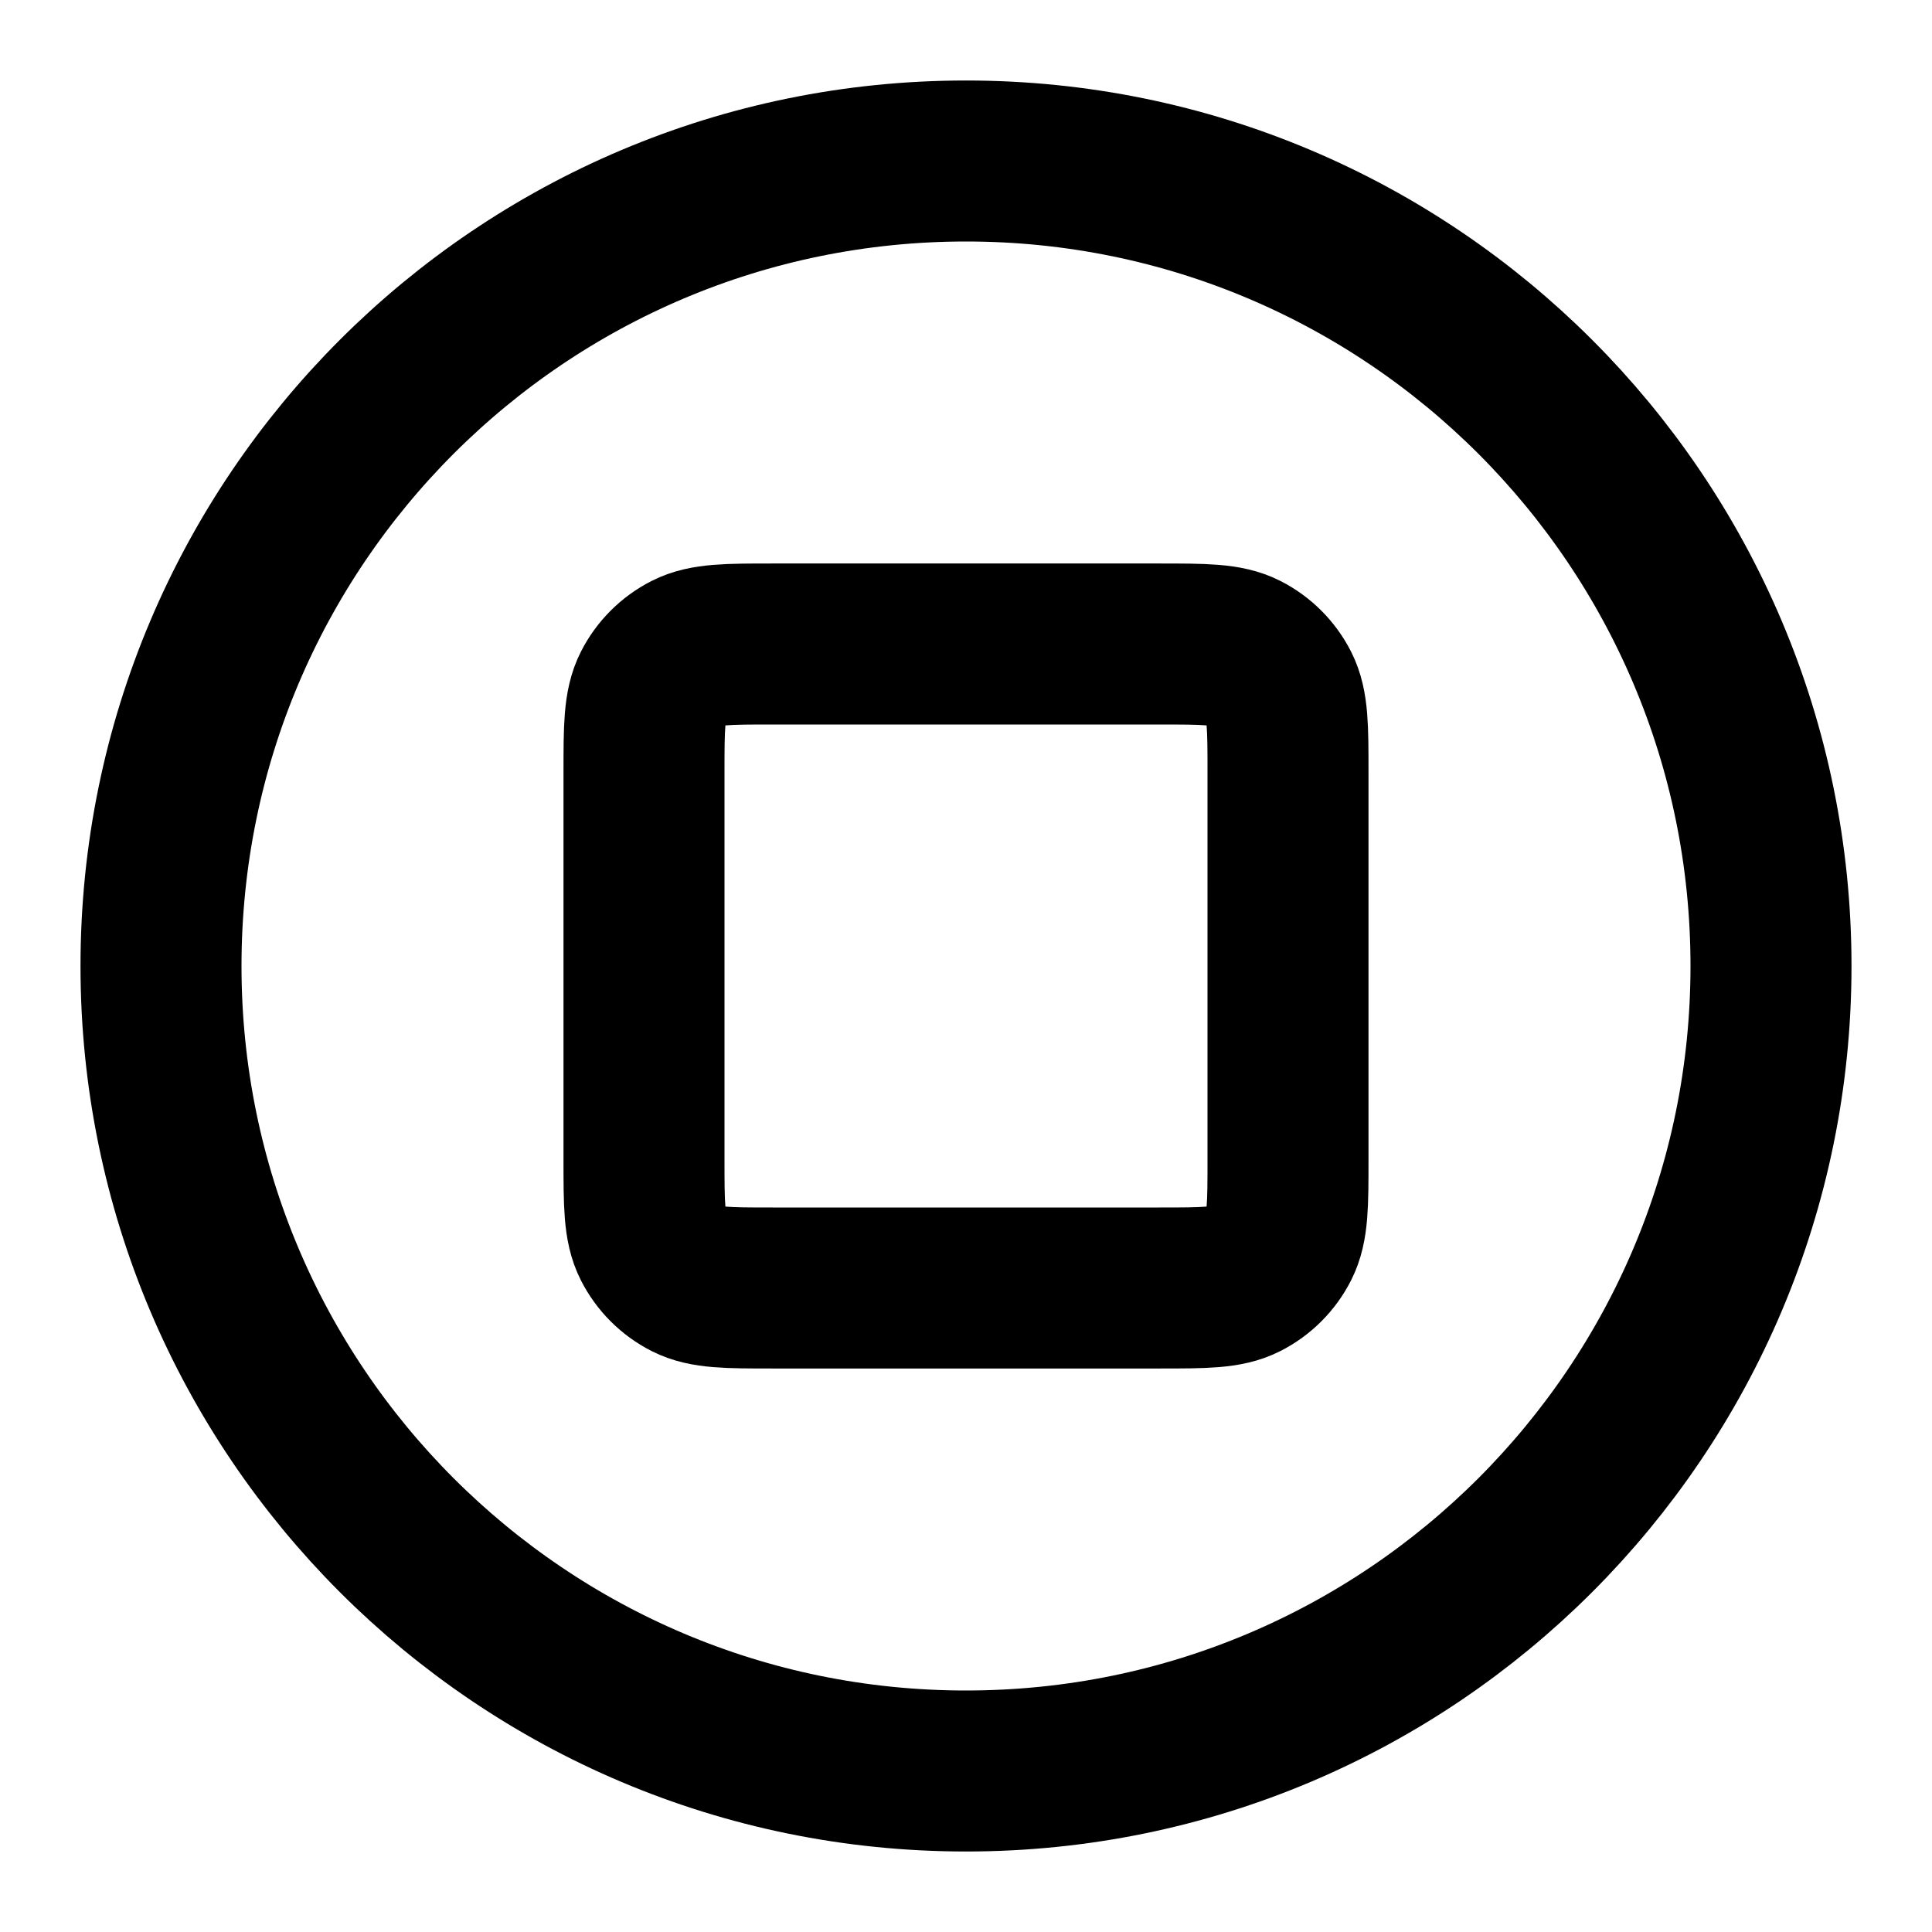
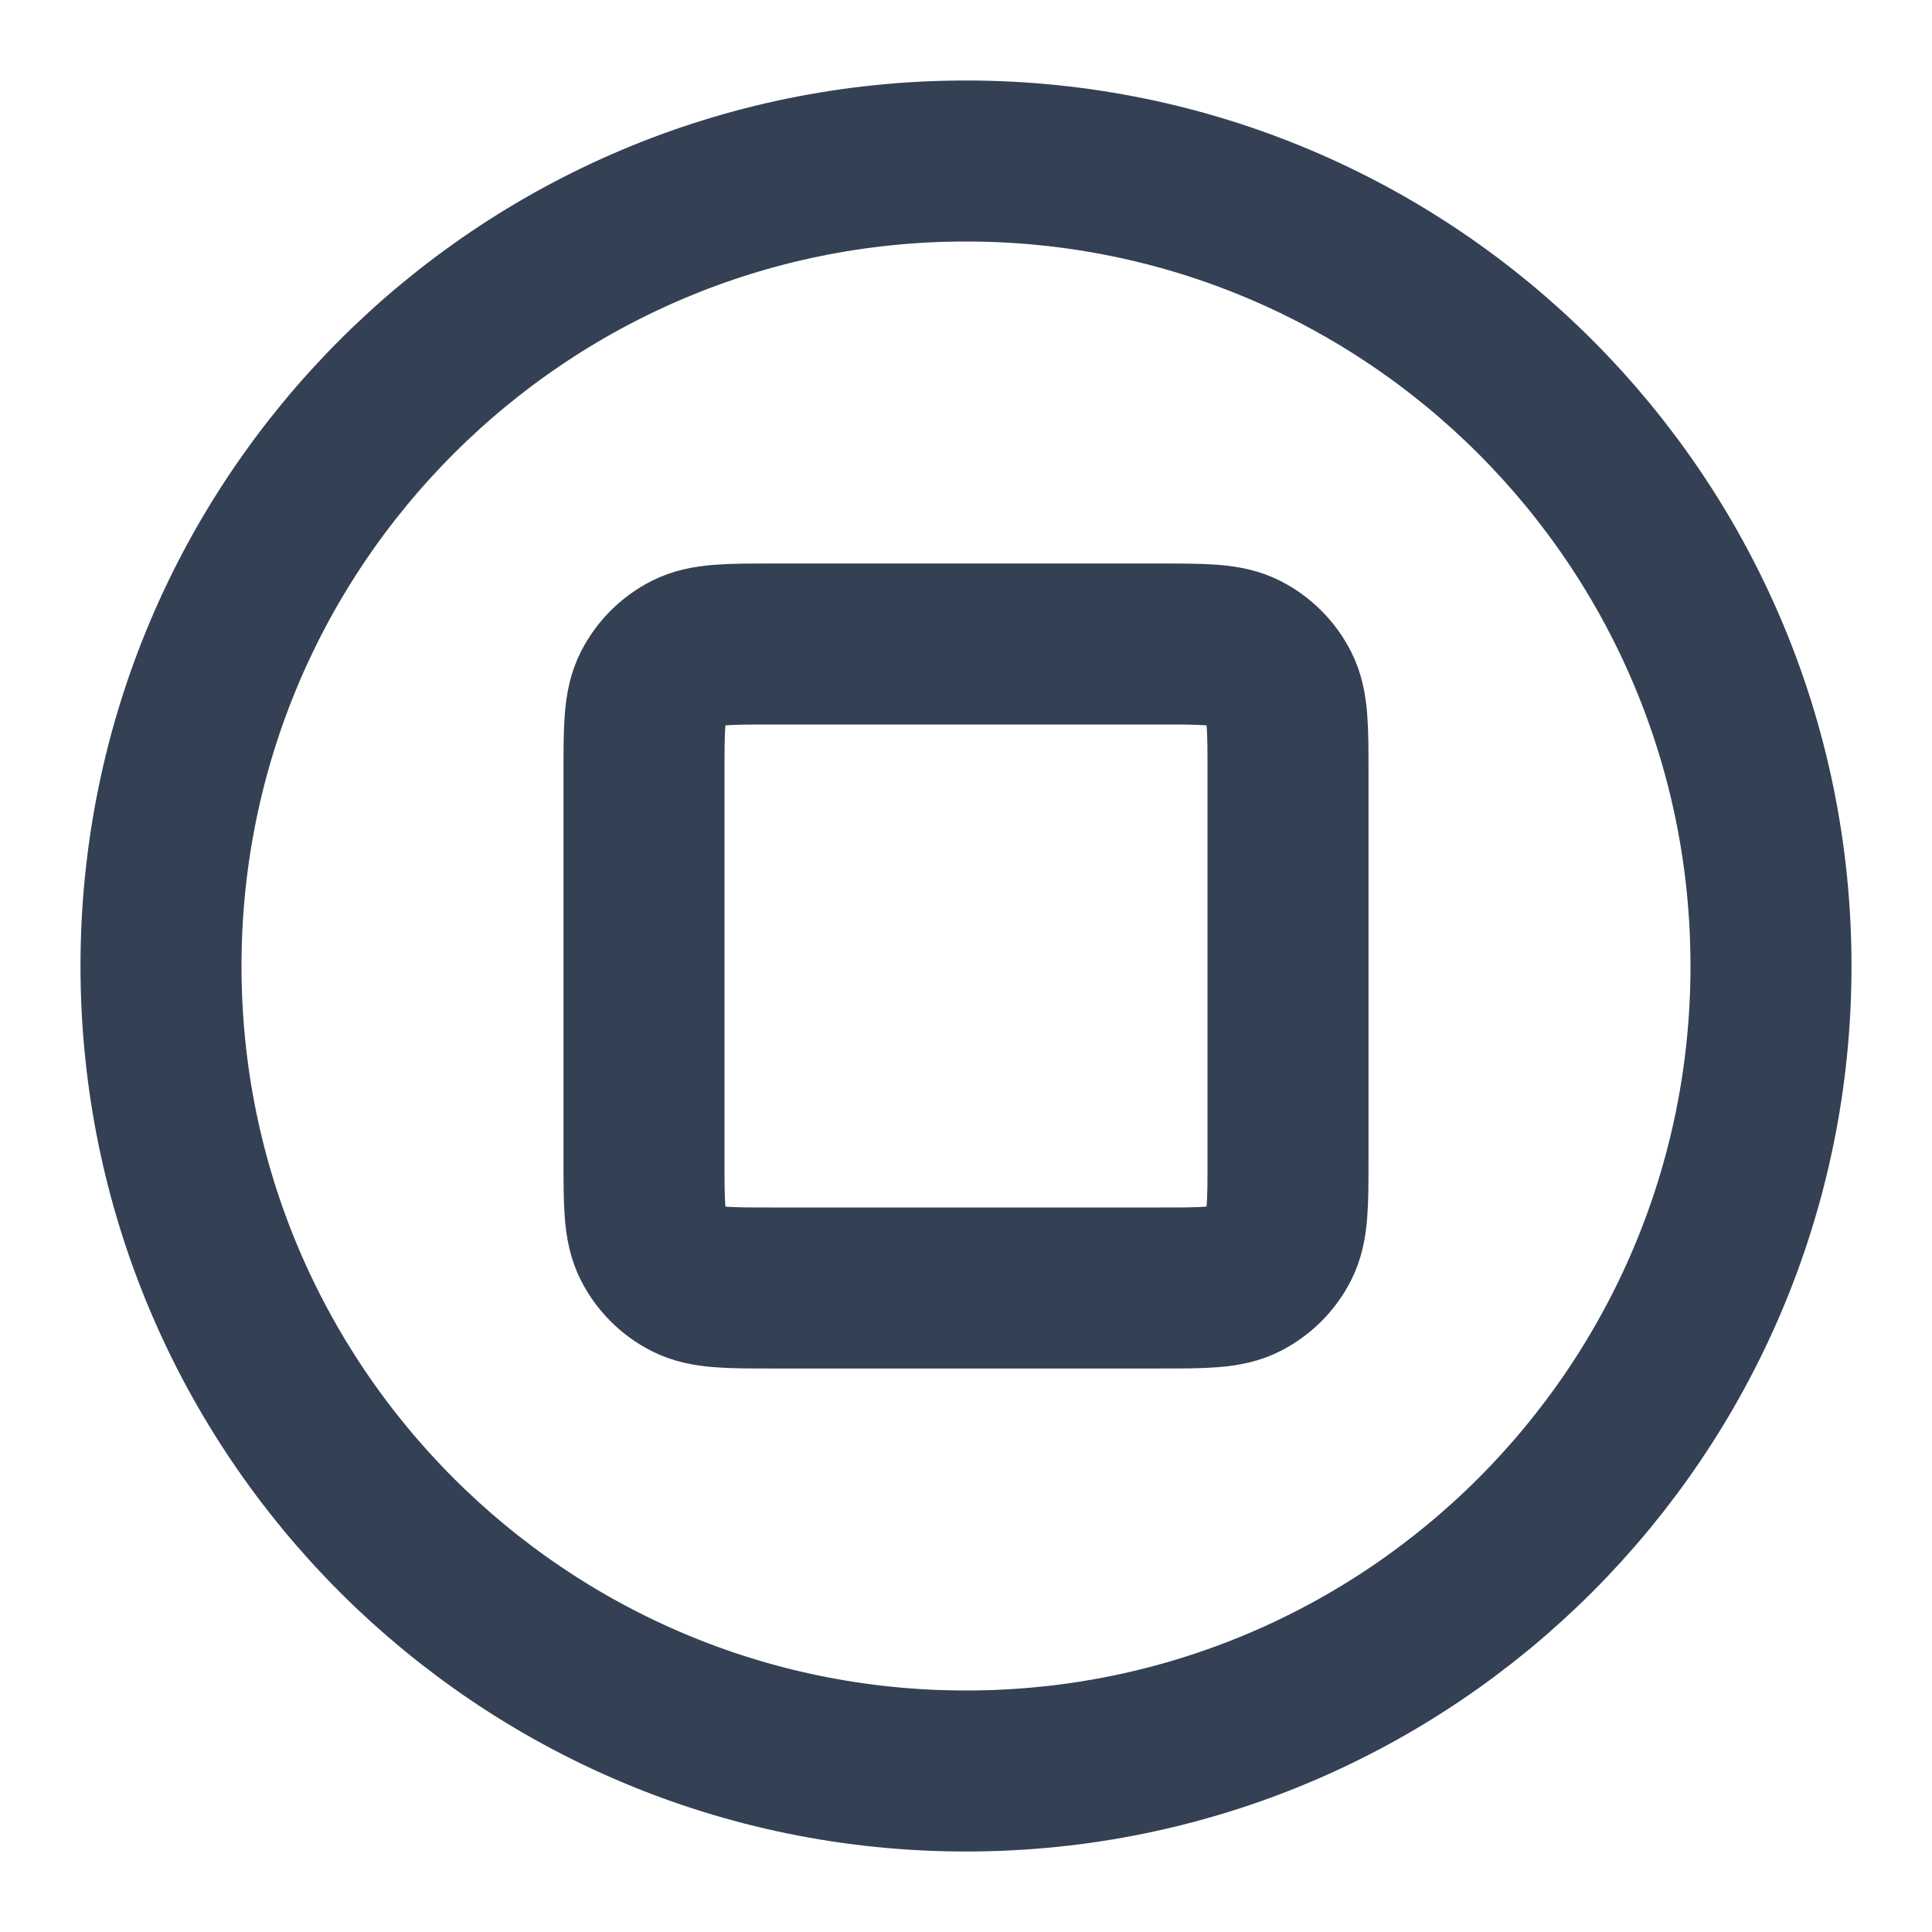
- <svg xmlns="http://www.w3.org/2000/svg" viewBox="0 0 24 24" fill="none" stroke="currentColor" stroke-width="2" stroke-linecap="round" stroke-linejoin="round">
-   <path d="M12 22c5.523 0 10-4.477 10-10S17.523 2 12 2 2 6.477 2 12s4.477 10 10 10Z" />
-   <path d="M8 9.6c0-.56 0-.84.109-1.054a1 1 0 0 1 .437-.437C8.76 8 9.04 8 9.6 8h4.8c.56 0 .84 0 1.054.109a1 1 0 0 1 .437.437C16 8.76 16 9.04 16 9.6v4.8c0 .56 0 .84-.109 1.054a1 1 0 0 1-.437.437C15.24 16 14.96 16 14.4 16H9.6c-.56 0-.84 0-1.054-.109a1 1 0 0 1-.437-.437C8 15.24 8 14.96 8 14.4V9.6Z" />
+ <svg xmlns="http://www.w3.org/2000/svg" width="24" height="24" viewBox="0 0 24 24" fill="none">
+   <path stroke="#344054" stroke-width="2" stroke-linecap="round" stroke-linejoin="round" d="M12 22c5.523 0 10-4.477 10-10S17.523 2 12 2 2 6.477 2 12s4.477 10 10 10Z" />
+   <path stroke="#344054" stroke-width="2" stroke-linecap="round" stroke-linejoin="round" d="M8 9.6c0-.56 0-.84.109-1.054a1 1 0 0 1 .437-.437C8.76 8 9.04 8 9.6 8h4.8c.56 0 .84 0 1.054.109a1 1 0 0 1 .437.437C16 8.76 16 9.04 16 9.6v4.8c0 .56 0 .84-.109 1.054a1 1 0 0 1-.437.437C15.24 16 14.96 16 14.4 16H9.6c-.56 0-.84 0-1.054-.109a1 1 0 0 1-.437-.437C8 15.24 8 14.96 8 14.4V9.6Z" />
</svg>
